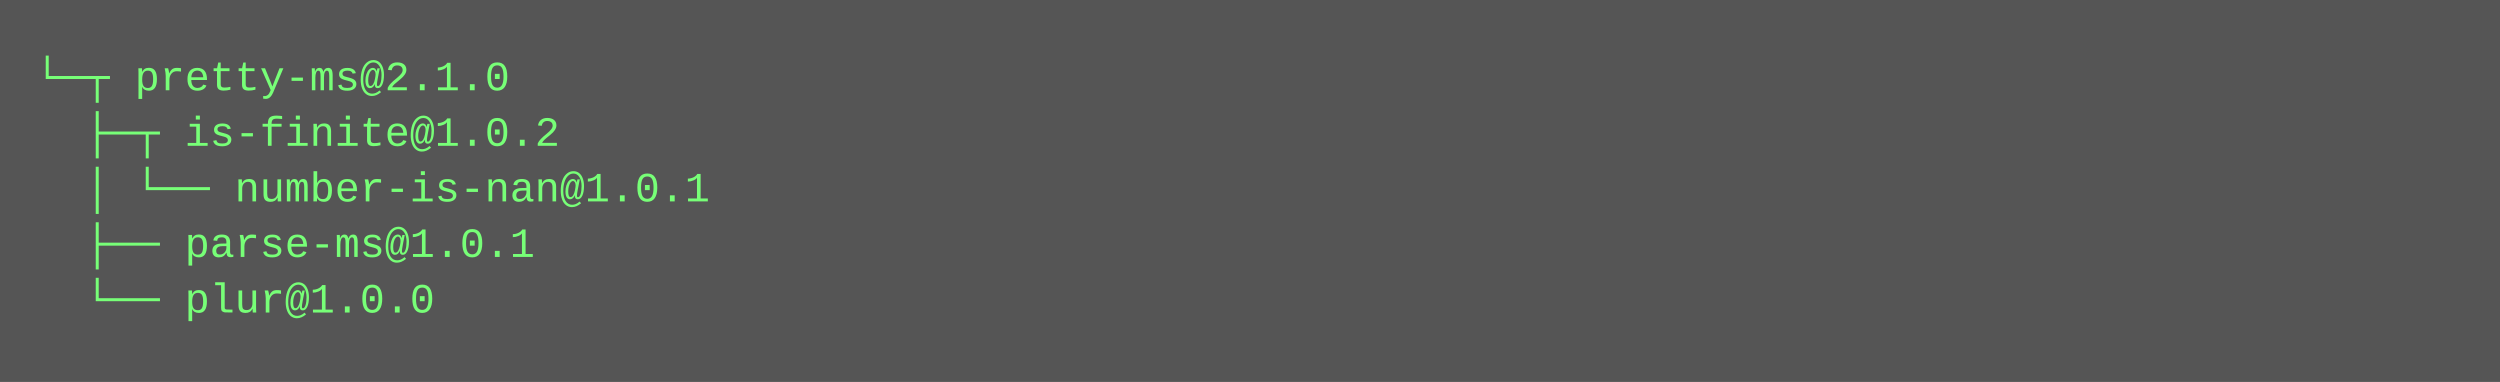
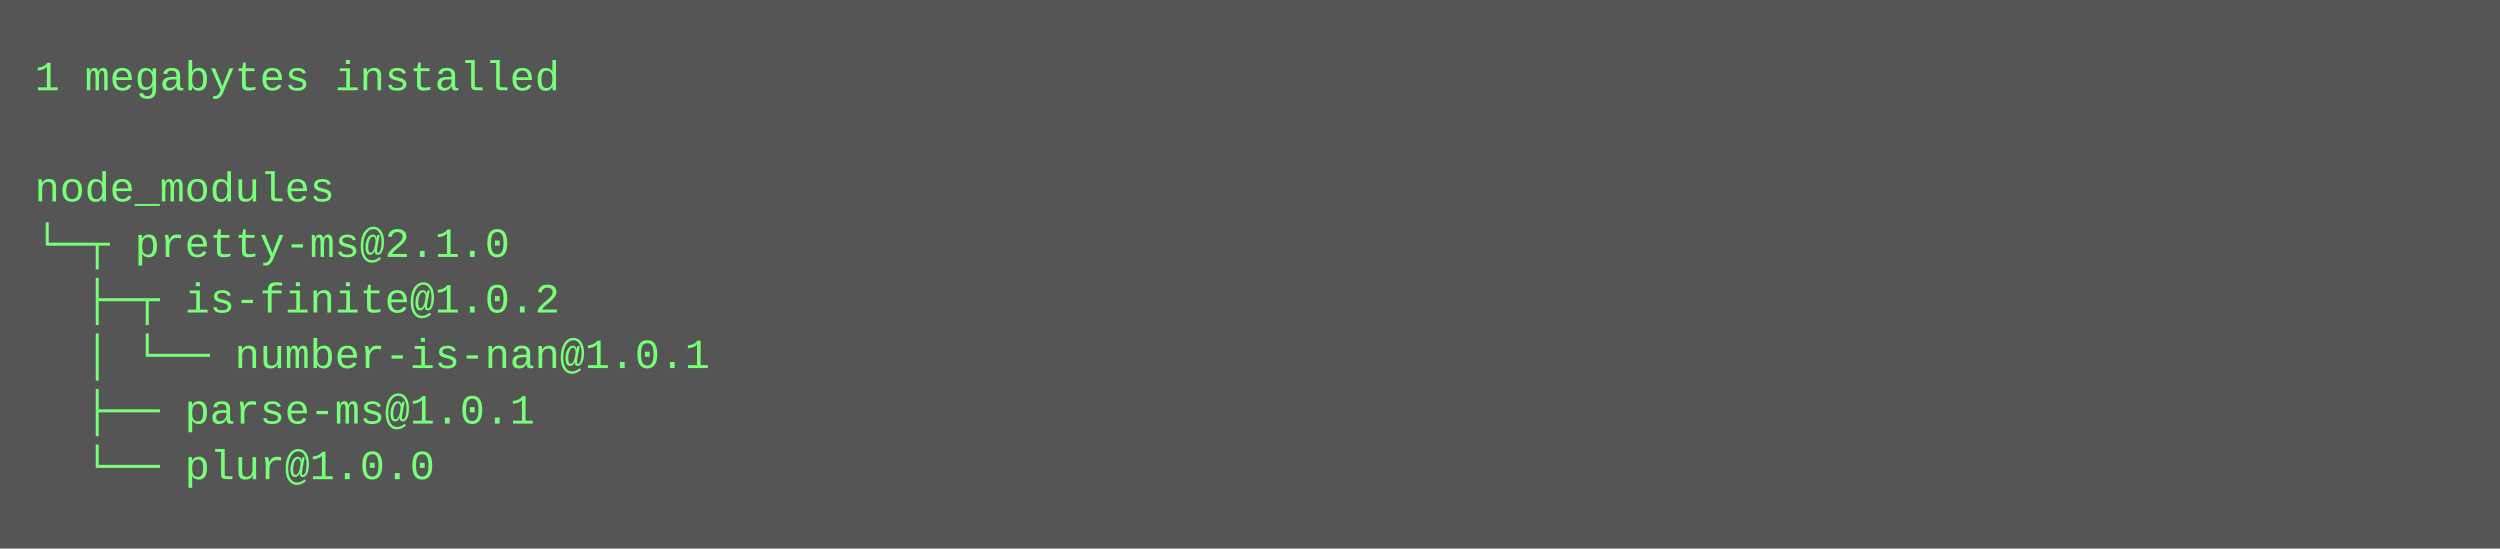
- <svg xmlns="http://www.w3.org/2000/svg" height="110" width="720">
-   <rect height="110" fill="#555" width="720" />
+ <svg xmlns="http://www.w3.org/2000/svg" height="158" width="720">
+   <rect height="158" fill="#555" width="720" />
  <text fill="#7f7" font-family="Courier New" font-size="12" xml:space="preserve">
-     <tspan x="10" y="26">└─┬ pretty-ms@2.1.0 </tspan>
-     <tspan x="10" y="42">  ├─┬ is-finite@1.0.2 </tspan>
-     <tspan x="10" y="58">  │ └── number-is-nan@1.0.1 </tspan>
-     <tspan x="10" y="74">  ├── parse-ms@1.0.1 </tspan>
-     <tspan x="10" y="90">  └── plur@1.0.0</tspan>
+     <tspan x="10" y="26">1 megabytes installed</tspan>
+     <tspan x="10" y="42" />
+     <tspan x="10" y="58">node_modules</tspan>
+     <tspan x="10" y="74">└─┬ pretty-ms@2.1.0 </tspan>
+     <tspan x="10" y="90">  ├─┬ is-finite@1.0.2 </tspan>
+     <tspan x="10" y="106">  │ └── number-is-nan@1.0.1 </tspan>
+     <tspan x="10" y="122">  ├── parse-ms@1.0.1 </tspan>
+     <tspan x="10" y="138">  └── plur@1.0.0</tspan>
  </text>
</svg>
